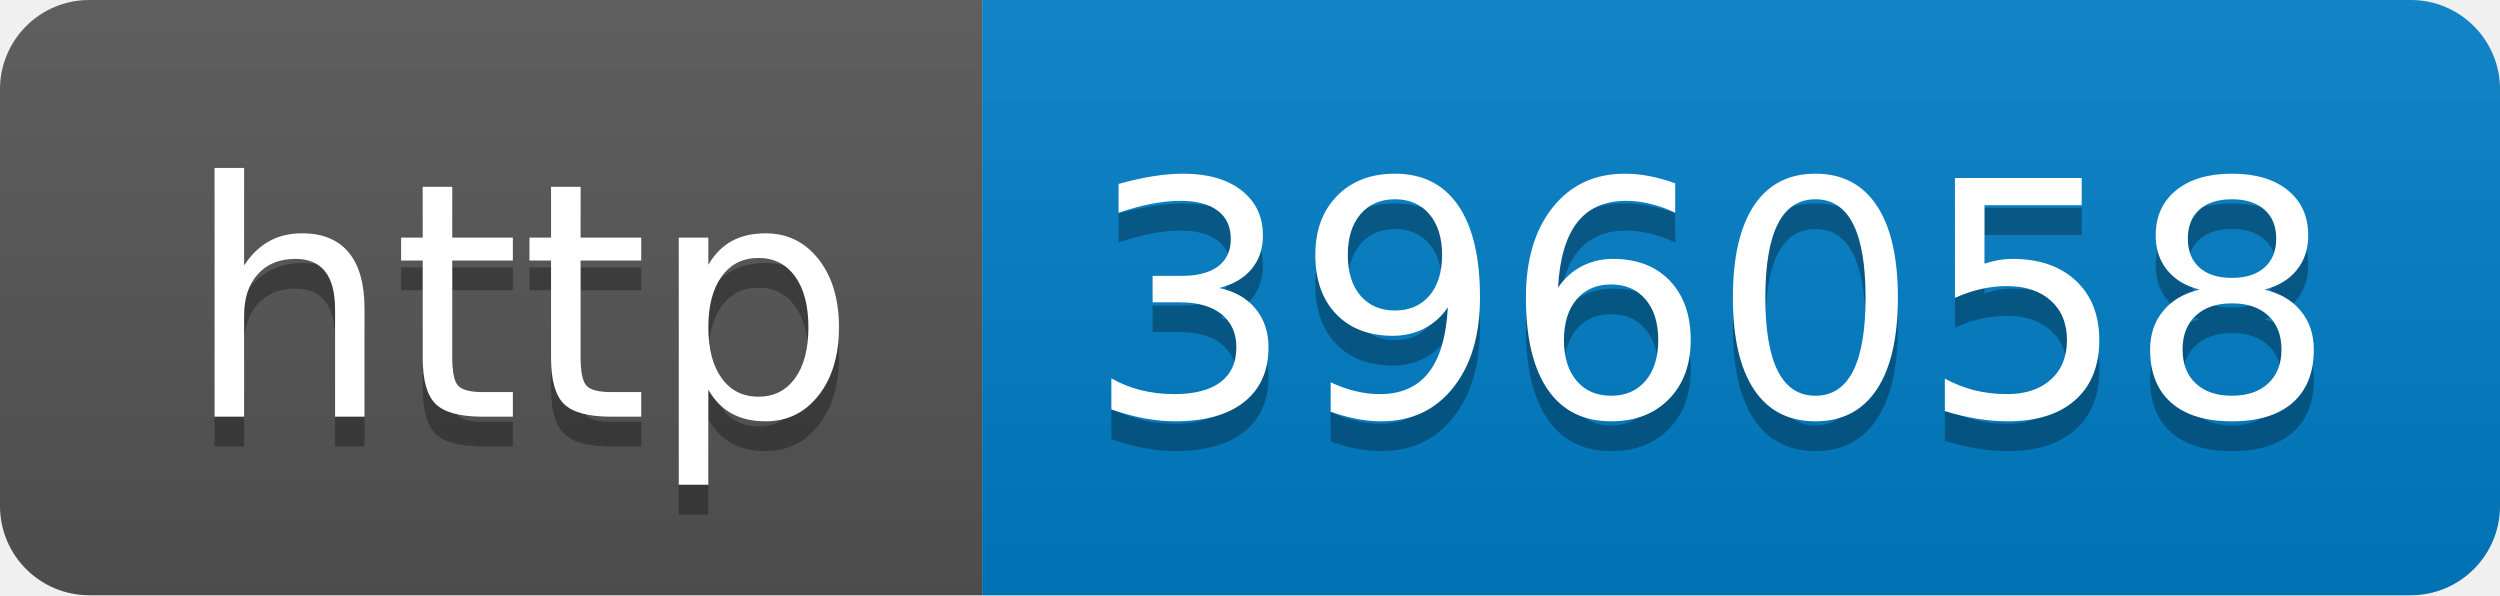
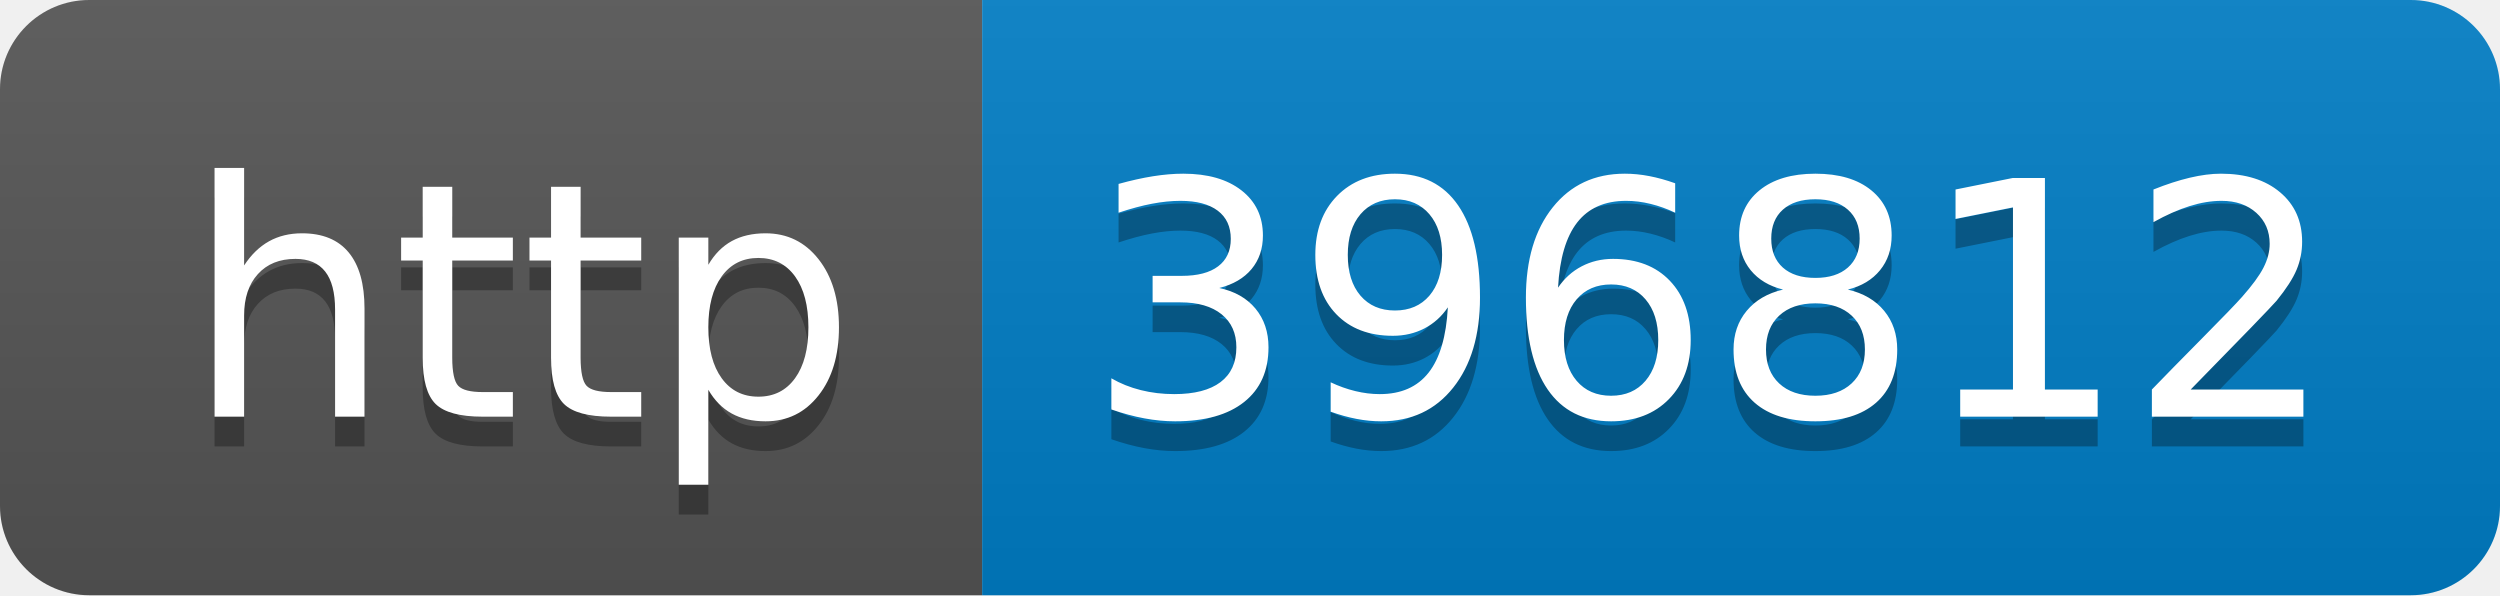
- <svg xmlns="http://www.w3.org/2000/svg" width="84" height="20" role="img" aria-label="http: 396058">
+ <svg xmlns="http://www.w3.org/2000/svg" width="84" height="20" role="img" aria-label="http: 396812">
  <linearGradient id="s" x2="0" y2="100%">
    <stop offset="0" stop-color="#bbb" stop-opacity=".1" />
    <stop offset="1" stop-opacity=".1" />
  </linearGradient>
  <clipPath id="r">
    <rect width="84" height="20" rx="3" fill="#fff" />
  </clipPath>
  <g clip-path="url(#r)">
    <rect width="33" height="20" fill="#555" />
    <rect x="33" width="51" height="20" fill="#007ec6" />
    <rect width="84" height="20" fill="url(#s)" />
  </g>
  <g fill="#fff" text-anchor="middle" font-family="Verdana,Geneva,DejaVu Sans,sans-serif" text-rendering="geometricPrecision" font-size="110">
    <text aria-hidden="true" x="175" y="150" fill="#010101" fill-opacity=".3" transform="scale(.1)" textLength="230">http</text>
    <text x="175" y="140" transform="scale(.1)" fill="#fff" textLength="230">http</text>
-     <text aria-hidden="true" x="575" y="150" fill="#010101" fill-opacity=".3" transform="scale(.1)" textLength="410">396058</text>
-     <text x="575" y="140" transform="scale(.1)" fill="#fff" textLength="410">396058</text>
+     <text aria-hidden="true" x="575" y="150" fill="#010101" fill-opacity=".3" transform="scale(.1)" textLength="410">396812</text>
+     <text x="575" y="140" transform="scale(.1)" fill="#fff" textLength="410">396812</text>
  </g>
</svg>
